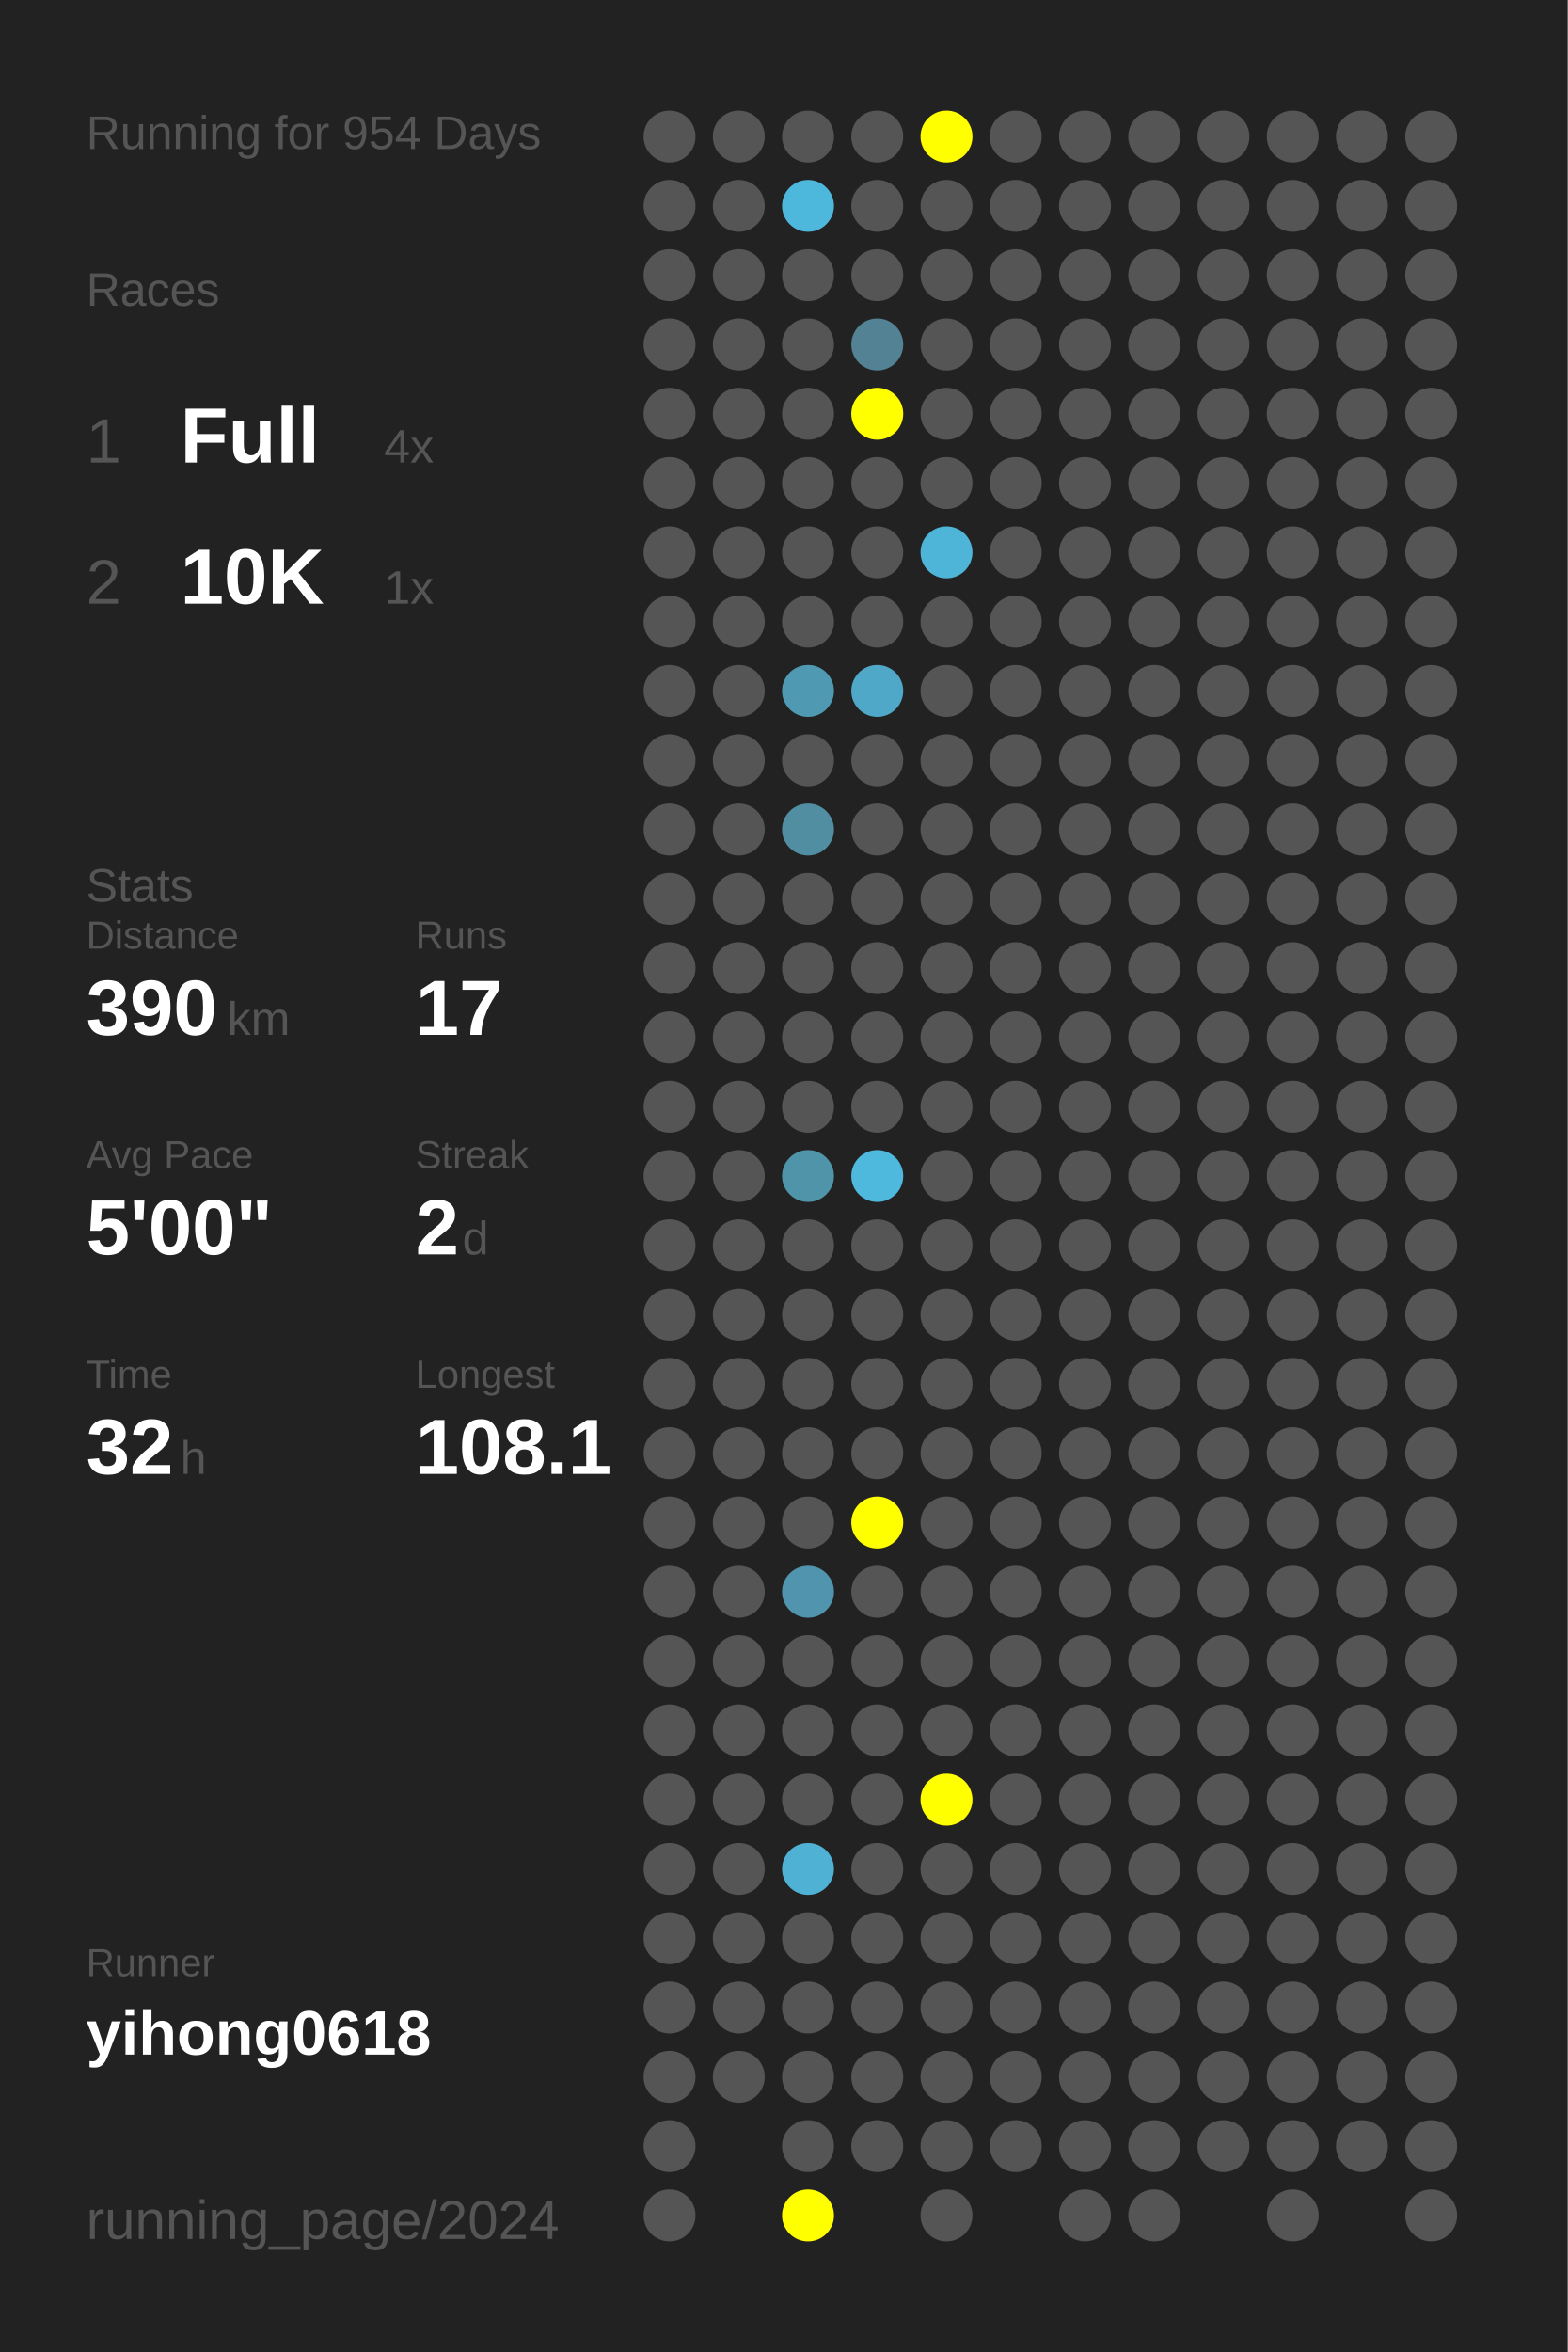
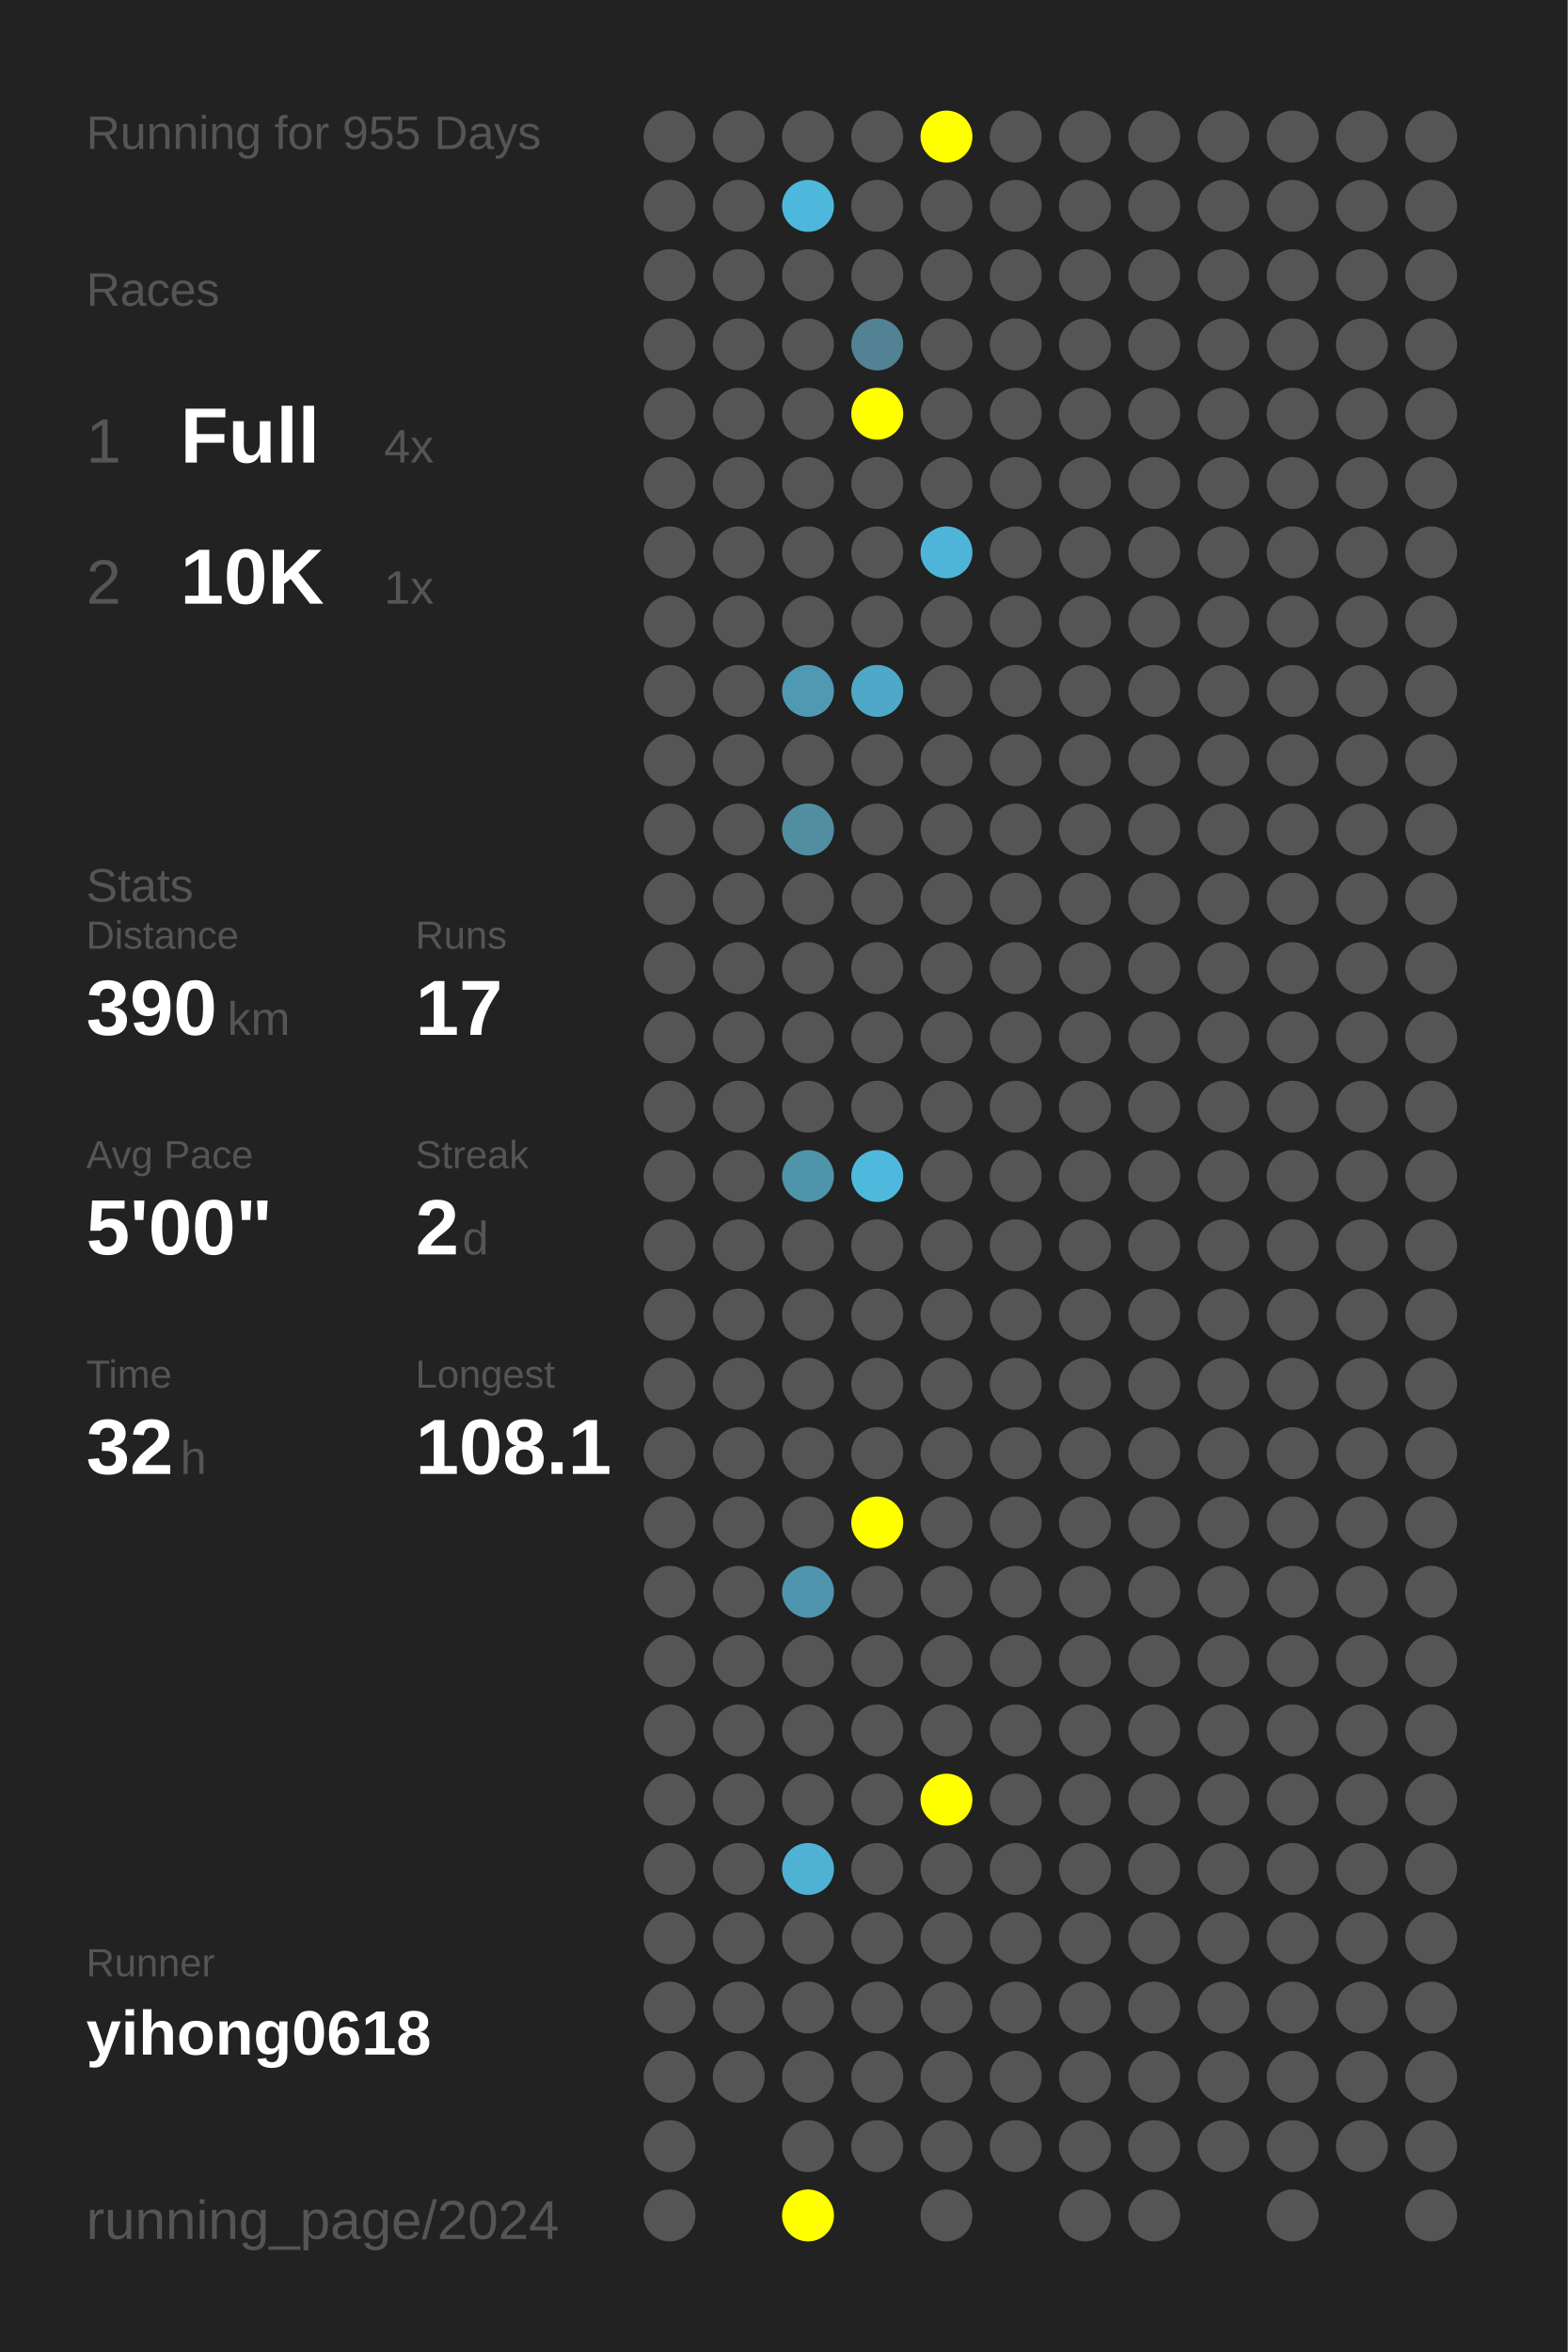
<svg xmlns="http://www.w3.org/2000/svg" baseProfile="full" height="300mm" version="1.1" viewBox="0,0,200,300" width="200mm">
  <defs />
  <rect fill="#222222" height="300" width="200" x="0" y="0" />
-   <text fill="#555555" style="font-size:6px; font-family:Arial;" x="11" y="19">Running for 954 Days</text>
+   <text fill="#555555" style="font-size:6px; font-family:Arial;" x="11" y="19">Running for 955 Days</text>
  <text fill="#555555" style="font-size:6px; font-family:Arial;" x="11" y="39">Races</text>
  <text fill="#555555" style="font-size:8px; font-family:Arial;" x="11" y="59">1</text>
  <text fill="#FFFFFF" style="font-size:10px; font-family:Arial; font-weight:bold;" x="23" y="59">Full</text>
  <text fill="#555555" style="font-size:6px; font-family:Arial;" x="49" y="59">4x</text>
  <text fill="#555555" style="font-size:8px; font-family:Arial;" x="11" y="77">2</text>
  <text fill="#FFFFFF" style="font-size:10px; font-family:Arial; font-weight:bold;" x="23" y="77">10K</text>
  <text fill="#555555" style="font-size:6px; font-family:Arial;" x="49" y="77">1x</text>
  <text fill="#555555" style="font-size:6px; font-family:Arial;" x="11" y="115">Stats</text>
  <text fill="#555555" style="font-size:5px; font-family:Arial;" x="11" y="121">Distance</text>
  <text fill="#FFFFFF" style="font-size:10px; font-family:Arial; font-weight:bold;" x="11" y="132">390</text>
  <text fill="#555555" style="font-size:6px; font-family:Arial;" x="29" y="132">km</text>
  <text fill="#555555" style="font-size:5px; font-family:Arial;" x="53" y="121">Runs</text>
  <text fill="#FFFFFF" style="font-size:10px; font-family:Arial; font-weight:bold;" x="53" y="132">17</text>
  <text fill="#555555" style="font-size:5px; font-family:Arial;" x="11" y="149">Avg Pace</text>
  <text fill="#FFFFFF" style="font-size:10px; font-family:Arial; font-weight:bold;" x="11" y="160">5'00"</text>
  <text fill="#555555" style="font-size:5px; font-family:Arial;" x="53" y="149">Streak</text>
  <text fill="#FFFFFF" style="font-size:10px; font-family:Arial; font-weight:bold;" x="53" y="160">2</text>
  <text fill="#555555" style="font-size:6px; font-family:Arial;" x="59" y="160">d</text>
  <text fill="#555555" style="font-size:5px; font-family:Arial;" x="11" y="177">Time</text>
  <text fill="#FFFFFF" style="font-size:10px; font-family:Arial; font-weight:bold;" x="11" y="188">32</text>
  <text fill="#555555" style="font-size:6px; font-family:Arial;" x="23" y="188">h</text>
  <text fill="#555555" style="font-size:5px; font-family:Arial;" x="53" y="177">Longest</text>
  <text fill="#FFFFFF" style="font-size:10px; font-family:Arial; font-weight:bold;" x="53" y="188">108.1</text>
  <text fill="#555555" style="font-size:5px; font-family:Arial;" x="11" y="252.065">Runner</text>
  <text fill="#FFFFFF" style="font-size:8px; font-family:Arial; font-weight:bold;" x="11" y="262.065">yihong0618</text>
  <text fill="#555555" style="font-size:7px; font-family:Arial;" x="11" y="285.581">running_page/2024</text>
  <circle cx="85.417" cy="17.419" fill="#555555" r="3.312" />
  <circle cx="85.417" cy="26.258" fill="#555555" r="3.312" />
  <circle cx="85.417" cy="35.097" fill="#555555" r="3.312" />
  <circle cx="85.417" cy="43.935" fill="#555555" r="3.312" />
  <circle cx="85.417" cy="52.774" fill="#555555" r="3.312" />
  <circle cx="85.417" cy="61.613" fill="#555555" r="3.312" />
  <circle cx="85.417" cy="70.452" fill="#555555" r="3.312" />
  <circle cx="85.417" cy="79.29" fill="#555555" r="3.312" />
  <circle cx="85.417" cy="88.129" fill="#555555" r="3.312" />
  <circle cx="85.417" cy="96.968" fill="#555555" r="3.312" />
  <circle cx="85.417" cy="105.806" fill="#555555" r="3.312" />
  <circle cx="85.417" cy="114.645" fill="#555555" r="3.312" />
  <circle cx="85.417" cy="123.484" fill="#555555" r="3.312" />
  <circle cx="85.417" cy="132.323" fill="#555555" r="3.312" />
  <circle cx="85.417" cy="141.161" fill="#555555" r="3.312" />
  <circle cx="85.417" cy="150" fill="#555555" r="3.312" />
  <circle cx="85.417" cy="158.839" fill="#555555" r="3.312" />
  <circle cx="85.417" cy="167.677" fill="#555555" r="3.312" />
  <circle cx="85.417" cy="176.516" fill="#555555" r="3.312" />
  <circle cx="85.417" cy="185.355" fill="#555555" r="3.312" />
  <circle cx="85.417" cy="194.194" fill="#555555" r="3.312" />
  <circle cx="85.417" cy="203.032" fill="#555555" r="3.312" />
  <circle cx="85.417" cy="211.871" fill="#555555" r="3.312" />
  <circle cx="85.417" cy="220.71" fill="#555555" r="3.312" />
  <circle cx="85.417" cy="229.548" fill="#555555" r="3.312" />
  <circle cx="85.417" cy="238.387" fill="#555555" r="3.312" />
  <circle cx="85.417" cy="247.226" fill="#555555" r="3.312" />
  <circle cx="85.417" cy="256.065" fill="#555555" r="3.312" />
  <circle cx="85.417" cy="264.903" fill="#555555" r="3.312" />
  <circle cx="85.417" cy="273.742" fill="#555555" r="3.312" />
  <circle cx="85.417" cy="282.581" fill="#555555" r="3.312" />
  <circle cx="94.25" cy="17.419" fill="#555555" r="3.312" />
  <circle cx="94.25" cy="26.258" fill="#555555" r="3.312" />
  <circle cx="94.25" cy="35.097" fill="#555555" r="3.312" />
  <circle cx="94.25" cy="43.935" fill="#555555" r="3.312" />
  <circle cx="94.25" cy="52.774" fill="#555555" r="3.312" />
  <circle cx="94.25" cy="61.613" fill="#555555" r="3.312" />
  <circle cx="94.25" cy="70.452" fill="#555555" r="3.312" />
  <circle cx="94.25" cy="79.29" fill="#555555" r="3.312" />
  <circle cx="94.25" cy="88.129" fill="#555555" r="3.312" />
  <circle cx="94.25" cy="96.968" fill="#555555" r="3.312" />
  <circle cx="94.25" cy="105.806" fill="#555555" r="3.312" />
  <circle cx="94.25" cy="114.645" fill="#555555" r="3.312" />
  <circle cx="94.25" cy="123.484" fill="#555555" r="3.312" />
  <circle cx="94.25" cy="132.323" fill="#555555" r="3.312" />
  <circle cx="94.25" cy="141.161" fill="#555555" r="3.312" />
  <circle cx="94.25" cy="150" fill="#555555" r="3.312" />
  <circle cx="94.25" cy="158.839" fill="#555555" r="3.312" />
  <circle cx="94.25" cy="167.677" fill="#555555" r="3.312" />
  <circle cx="94.25" cy="176.516" fill="#555555" r="3.312" />
  <circle cx="94.25" cy="185.355" fill="#555555" r="3.312" />
  <circle cx="94.25" cy="194.194" fill="#555555" r="3.312" />
  <circle cx="94.25" cy="203.032" fill="#555555" r="3.312" />
  <circle cx="94.25" cy="211.871" fill="#555555" r="3.312" />
  <circle cx="94.25" cy="220.71" fill="#555555" r="3.312" />
  <circle cx="94.25" cy="229.548" fill="#555555" r="3.312" />
  <circle cx="94.25" cy="238.387" fill="#555555" r="3.312" />
  <circle cx="94.25" cy="247.226" fill="#555555" r="3.312" />
  <circle cx="94.25" cy="256.065" fill="#555555" r="3.312" />
  <circle cx="94.25" cy="264.903" fill="#555555" r="3.312" />
  <circle cx="103.083" cy="17.419" fill="#555555" r="3.312" />
  <circle cx="103.083" cy="26.258" fill="#4eb8dc" r="3.312" />
  <circle cx="103.083" cy="35.097" fill="#555555" r="3.312" />
  <circle cx="103.083" cy="43.935" fill="#555555" r="3.312" />
  <circle cx="103.083" cy="52.774" fill="#555555" r="3.312" />
  <circle cx="103.083" cy="61.613" fill="#555555" r="3.312" />
  <circle cx="103.083" cy="70.452" fill="#555555" r="3.312" />
  <circle cx="103.083" cy="79.29" fill="#555555" r="3.312" />
  <circle cx="103.083" cy="88.129" fill="#5099b2" r="3.312" />
  <circle cx="103.083" cy="96.968" fill="#555555" r="3.312" />
  <circle cx="103.083" cy="105.806" fill="#518ea2" r="3.312" />
  <circle cx="103.083" cy="114.645" fill="#555555" r="3.312" />
  <circle cx="103.083" cy="123.484" fill="#555555" r="3.312" />
  <circle cx="103.083" cy="132.323" fill="#555555" r="3.312" />
  <circle cx="103.083" cy="141.161" fill="#555555" r="3.312" />
  <circle cx="103.083" cy="150" fill="#5094aa" r="3.312" />
  <circle cx="103.083" cy="158.839" fill="#555555" r="3.312" />
  <circle cx="103.083" cy="167.677" fill="#555555" r="3.312" />
  <circle cx="103.083" cy="176.516" fill="#555555" r="3.312" />
  <circle cx="103.083" cy="185.355" fill="#555555" r="3.312" />
  <circle cx="103.083" cy="194.194" fill="#555555" r="3.312" />
  <circle cx="103.083" cy="203.032" fill="#5095ad" r="3.312" />
  <circle cx="103.083" cy="211.871" fill="#555555" r="3.312" />
  <circle cx="103.083" cy="220.71" fill="#555555" r="3.312" />
  <circle cx="103.083" cy="229.548" fill="#555555" r="3.312" />
  <circle cx="103.083" cy="238.387" fill="#4fb1d3" r="3.312" />
  <circle cx="103.083" cy="247.226" fill="#555555" r="3.312" />
  <circle cx="103.083" cy="256.065" fill="#555555" r="3.312" />
  <circle cx="103.083" cy="264.903" fill="#555555" r="3.312" />
  <circle cx="103.083" cy="273.742" fill="#555555" r="3.312" />
  <circle cx="103.083" cy="282.581" fill="#FFFF00" r="3.312" />
  <circle cx="111.917" cy="17.419" fill="#555555" r="3.312" />
  <circle cx="111.917" cy="26.258" fill="#555555" r="3.312" />
  <circle cx="111.917" cy="35.097" fill="#555555" r="3.312" />
  <circle cx="111.917" cy="43.935" fill="#528293" r="3.312" />
  <circle cx="111.917" cy="52.774" fill="#FFFF00" r="3.312" />
  <circle cx="111.917" cy="61.613" fill="#555555" r="3.312" />
  <circle cx="111.917" cy="70.452" fill="#555555" r="3.312" />
  <circle cx="111.917" cy="79.29" fill="#555555" r="3.312" />
  <circle cx="111.917" cy="88.129" fill="#4fa8c7" r="3.312" />
  <circle cx="111.917" cy="96.968" fill="#555555" r="3.312" />
  <circle cx="111.917" cy="105.806" fill="#555555" r="3.312" />
  <circle cx="111.917" cy="114.645" fill="#555555" r="3.312" />
  <circle cx="111.917" cy="123.484" fill="#555555" r="3.312" />
  <circle cx="111.917" cy="132.323" fill="#555555" r="3.312" />
  <circle cx="111.917" cy="141.161" fill="#555555" r="3.312" />
  <circle cx="111.917" cy="150" fill="#4eb9dd" r="3.312" />
  <circle cx="111.917" cy="158.839" fill="#555555" r="3.312" />
  <circle cx="111.917" cy="167.677" fill="#555555" r="3.312" />
  <circle cx="111.917" cy="176.516" fill="#555555" r="3.312" />
  <circle cx="111.917" cy="185.355" fill="#555555" r="3.312" />
  <circle cx="111.917" cy="194.194" fill="#FFFF00" r="3.312" />
  <circle cx="111.917" cy="203.032" fill="#555555" r="3.312" />
  <circle cx="111.917" cy="211.871" fill="#555555" r="3.312" />
  <circle cx="111.917" cy="220.71" fill="#555555" r="3.312" />
  <circle cx="111.917" cy="229.548" fill="#555555" r="3.312" />
  <circle cx="111.917" cy="238.387" fill="#555555" r="3.312" />
  <circle cx="111.917" cy="247.226" fill="#555555" r="3.312" />
  <circle cx="111.917" cy="256.065" fill="#555555" r="3.312" />
  <circle cx="111.917" cy="264.903" fill="#555555" r="3.312" />
  <circle cx="111.917" cy="273.742" fill="#555555" r="3.312" />
  <circle cx="120.75" cy="17.419" fill="#FFFF00" r="3.312" />
  <circle cx="120.75" cy="26.258" fill="#555555" r="3.312" />
  <circle cx="120.75" cy="35.097" fill="#555555" r="3.312" />
  <circle cx="120.75" cy="43.935" fill="#555555" r="3.312" />
  <circle cx="120.75" cy="52.774" fill="#555555" r="3.312" />
  <circle cx="120.75" cy="61.613" fill="#555555" r="3.312" />
  <circle cx="120.75" cy="70.452" fill="#4eb5d8" r="3.312" />
  <circle cx="120.75" cy="79.29" fill="#555555" r="3.312" />
  <circle cx="120.75" cy="88.129" fill="#555555" r="3.312" />
  <circle cx="120.75" cy="96.968" fill="#555555" r="3.312" />
  <circle cx="120.75" cy="105.806" fill="#555555" r="3.312" />
  <circle cx="120.75" cy="114.645" fill="#555555" r="3.312" />
  <circle cx="120.75" cy="123.484" fill="#555555" r="3.312" />
  <circle cx="120.75" cy="132.323" fill="#555555" r="3.312" />
  <circle cx="120.75" cy="141.161" fill="#555555" r="3.312" />
  <circle cx="120.75" cy="150" fill="#555555" r="3.312" />
  <circle cx="120.75" cy="158.839" fill="#555555" r="3.312" />
  <circle cx="120.75" cy="167.677" fill="#555555" r="3.312" />
  <circle cx="120.75" cy="176.516" fill="#555555" r="3.312" />
  <circle cx="120.75" cy="185.355" fill="#555555" r="3.312" />
  <circle cx="120.75" cy="194.194" fill="#555555" r="3.312" />
  <circle cx="120.75" cy="203.032" fill="#555555" r="3.312" />
  <circle cx="120.75" cy="211.871" fill="#555555" r="3.312" />
  <circle cx="120.75" cy="220.71" fill="#555555" r="3.312" />
  <circle cx="120.75" cy="229.548" fill="#FFFF00" r="3.312" />
  <circle cx="120.75" cy="238.387" fill="#555555" r="3.312" />
  <circle cx="120.75" cy="247.226" fill="#555555" r="3.312" />
  <circle cx="120.75" cy="256.065" fill="#555555" r="3.312" />
  <circle cx="120.75" cy="264.903" fill="#555555" r="3.312" />
  <circle cx="120.75" cy="273.742" fill="#555555" r="3.312" />
  <circle cx="120.75" cy="282.581" fill="#555555" r="3.312" />
  <circle cx="129.583" cy="17.419" fill="#555555" r="3.312" />
  <circle cx="129.583" cy="26.258" fill="#555555" r="3.312" />
  <circle cx="129.583" cy="35.097" fill="#555555" r="3.312" />
  <circle cx="129.583" cy="43.935" fill="#555555" r="3.312" />
  <circle cx="129.583" cy="52.774" fill="#555555" r="3.312" />
  <circle cx="129.583" cy="61.613" fill="#555555" r="3.312" />
  <circle cx="129.583" cy="70.452" fill="#555555" r="3.312" />
  <circle cx="129.583" cy="79.29" fill="#555555" r="3.312" />
  <circle cx="129.583" cy="88.129" fill="#555555" r="3.312" />
  <circle cx="129.583" cy="96.968" fill="#555555" r="3.312" />
  <circle cx="129.583" cy="105.806" fill="#555555" r="3.312" />
  <circle cx="129.583" cy="114.645" fill="#555555" r="3.312" />
  <circle cx="129.583" cy="123.484" fill="#555555" r="3.312" />
  <circle cx="129.583" cy="132.323" fill="#555555" r="3.312" />
  <circle cx="129.583" cy="141.161" fill="#555555" r="3.312" />
  <circle cx="129.583" cy="150" fill="#555555" r="3.312" />
  <circle cx="129.583" cy="158.839" fill="#555555" r="3.312" />
  <circle cx="129.583" cy="167.677" fill="#555555" r="3.312" />
  <circle cx="129.583" cy="176.516" fill="#555555" r="3.312" />
  <circle cx="129.583" cy="185.355" fill="#555555" r="3.312" />
  <circle cx="129.583" cy="194.194" fill="#555555" r="3.312" />
  <circle cx="129.583" cy="203.032" fill="#555555" r="3.312" />
  <circle cx="129.583" cy="211.871" fill="#555555" r="3.312" />
  <circle cx="129.583" cy="220.71" fill="#555555" r="3.312" />
  <circle cx="129.583" cy="229.548" fill="#555555" r="3.312" />
  <circle cx="129.583" cy="238.387" fill="#555555" r="3.312" />
  <circle cx="129.583" cy="247.226" fill="#555555" r="3.312" />
  <circle cx="129.583" cy="256.065" fill="#555555" r="3.312" />
  <circle cx="129.583" cy="264.903" fill="#555555" r="3.312" />
  <circle cx="129.583" cy="273.742" fill="#555555" r="3.312" />
  <circle cx="138.417" cy="17.419" fill="#555555" r="3.312" />
  <circle cx="138.417" cy="26.258" fill="#555555" r="3.312" />
  <circle cx="138.417" cy="35.097" fill="#555555" r="3.312" />
  <circle cx="138.417" cy="43.935" fill="#555555" r="3.312" />
  <circle cx="138.417" cy="52.774" fill="#555555" r="3.312" />
  <circle cx="138.417" cy="61.613" fill="#555555" r="3.312" />
  <circle cx="138.417" cy="70.452" fill="#555555" r="3.312" />
  <circle cx="138.417" cy="79.29" fill="#555555" r="3.312" />
  <circle cx="138.417" cy="88.129" fill="#555555" r="3.312" />
  <circle cx="138.417" cy="96.968" fill="#555555" r="3.312" />
  <circle cx="138.417" cy="105.806" fill="#555555" r="3.312" />
  <circle cx="138.417" cy="114.645" fill="#555555" r="3.312" />
  <circle cx="138.417" cy="123.484" fill="#555555" r="3.312" />
  <circle cx="138.417" cy="132.323" fill="#555555" r="3.312" />
  <circle cx="138.417" cy="141.161" fill="#555555" r="3.312" />
  <circle cx="138.417" cy="150" fill="#555555" r="3.312" />
  <circle cx="138.417" cy="158.839" fill="#555555" r="3.312" />
  <circle cx="138.417" cy="167.677" fill="#555555" r="3.312" />
  <circle cx="138.417" cy="176.516" fill="#555555" r="3.312" />
  <circle cx="138.417" cy="185.355" fill="#555555" r="3.312" />
  <circle cx="138.417" cy="194.194" fill="#555555" r="3.312" />
  <circle cx="138.417" cy="203.032" fill="#555555" r="3.312" />
  <circle cx="138.417" cy="211.871" fill="#555555" r="3.312" />
  <circle cx="138.417" cy="220.71" fill="#555555" r="3.312" />
  <circle cx="138.417" cy="229.548" fill="#555555" r="3.312" />
  <circle cx="138.417" cy="238.387" fill="#555555" r="3.312" />
  <circle cx="138.417" cy="247.226" fill="#555555" r="3.312" />
  <circle cx="138.417" cy="256.065" fill="#555555" r="3.312" />
  <circle cx="138.417" cy="264.903" fill="#555555" r="3.312" />
  <circle cx="138.417" cy="273.742" fill="#555555" r="3.312" />
  <circle cx="138.417" cy="282.581" fill="#555555" r="3.312" />
  <circle cx="147.25" cy="17.419" fill="#555555" r="3.312" />
  <circle cx="147.25" cy="26.258" fill="#555555" r="3.312" />
  <circle cx="147.25" cy="35.097" fill="#555555" r="3.312" />
  <circle cx="147.25" cy="43.935" fill="#555555" r="3.312" />
  <circle cx="147.25" cy="52.774" fill="#555555" r="3.312" />
  <circle cx="147.25" cy="61.613" fill="#555555" r="3.312" />
  <circle cx="147.25" cy="70.452" fill="#555555" r="3.312" />
  <circle cx="147.25" cy="79.29" fill="#555555" r="3.312" />
  <circle cx="147.25" cy="88.129" fill="#555555" r="3.312" />
  <circle cx="147.25" cy="96.968" fill="#555555" r="3.312" />
  <circle cx="147.25" cy="105.806" fill="#555555" r="3.312" />
  <circle cx="147.25" cy="114.645" fill="#555555" r="3.312" />
  <circle cx="147.25" cy="123.484" fill="#555555" r="3.312" />
  <circle cx="147.25" cy="132.323" fill="#555555" r="3.312" />
  <circle cx="147.25" cy="141.161" fill="#555555" r="3.312" />
  <circle cx="147.25" cy="150" fill="#555555" r="3.312" />
  <circle cx="147.25" cy="158.839" fill="#555555" r="3.312" />
  <circle cx="147.25" cy="167.677" fill="#555555" r="3.312" />
  <circle cx="147.25" cy="176.516" fill="#555555" r="3.312" />
  <circle cx="147.25" cy="185.355" fill="#555555" r="3.312" />
  <circle cx="147.25" cy="194.194" fill="#555555" r="3.312" />
  <circle cx="147.25" cy="203.032" fill="#555555" r="3.312" />
  <circle cx="147.25" cy="211.871" fill="#555555" r="3.312" />
  <circle cx="147.25" cy="220.71" fill="#555555" r="3.312" />
  <circle cx="147.25" cy="229.548" fill="#555555" r="3.312" />
  <circle cx="147.25" cy="238.387" fill="#555555" r="3.312" />
  <circle cx="147.25" cy="247.226" fill="#555555" r="3.312" />
  <circle cx="147.25" cy="256.065" fill="#555555" r="3.312" />
  <circle cx="147.25" cy="264.903" fill="#555555" r="3.312" />
  <circle cx="147.25" cy="273.742" fill="#555555" r="3.312" />
  <circle cx="147.25" cy="282.581" fill="#555555" r="3.312" />
  <circle cx="156.083" cy="17.419" fill="#555555" r="3.312" />
  <circle cx="156.083" cy="26.258" fill="#555555" r="3.312" />
  <circle cx="156.083" cy="35.097" fill="#555555" r="3.312" />
  <circle cx="156.083" cy="43.935" fill="#555555" r="3.312" />
  <circle cx="156.083" cy="52.774" fill="#555555" r="3.312" />
  <circle cx="156.083" cy="61.613" fill="#555555" r="3.312" />
  <circle cx="156.083" cy="70.452" fill="#555555" r="3.312" />
  <circle cx="156.083" cy="79.29" fill="#555555" r="3.312" />
  <circle cx="156.083" cy="88.129" fill="#555555" r="3.312" />
  <circle cx="156.083" cy="96.968" fill="#555555" r="3.312" />
  <circle cx="156.083" cy="105.806" fill="#555555" r="3.312" />
  <circle cx="156.083" cy="114.645" fill="#555555" r="3.312" />
  <circle cx="156.083" cy="123.484" fill="#555555" r="3.312" />
  <circle cx="156.083" cy="132.323" fill="#555555" r="3.312" />
  <circle cx="156.083" cy="141.161" fill="#555555" r="3.312" />
  <circle cx="156.083" cy="150" fill="#555555" r="3.312" />
  <circle cx="156.083" cy="158.839" fill="#555555" r="3.312" />
  <circle cx="156.083" cy="167.677" fill="#555555" r="3.312" />
  <circle cx="156.083" cy="176.516" fill="#555555" r="3.312" />
  <circle cx="156.083" cy="185.355" fill="#555555" r="3.312" />
  <circle cx="156.083" cy="194.194" fill="#555555" r="3.312" />
  <circle cx="156.083" cy="203.032" fill="#555555" r="3.312" />
  <circle cx="156.083" cy="211.871" fill="#555555" r="3.312" />
  <circle cx="156.083" cy="220.71" fill="#555555" r="3.312" />
  <circle cx="156.083" cy="229.548" fill="#555555" r="3.312" />
  <circle cx="156.083" cy="238.387" fill="#555555" r="3.312" />
  <circle cx="156.083" cy="247.226" fill="#555555" r="3.312" />
  <circle cx="156.083" cy="256.065" fill="#555555" r="3.312" />
  <circle cx="156.083" cy="264.903" fill="#555555" r="3.312" />
  <circle cx="156.083" cy="273.742" fill="#555555" r="3.312" />
  <circle cx="164.917" cy="17.419" fill="#555555" r="3.312" />
  <circle cx="164.917" cy="26.258" fill="#555555" r="3.312" />
  <circle cx="164.917" cy="35.097" fill="#555555" r="3.312" />
  <circle cx="164.917" cy="43.935" fill="#555555" r="3.312" />
  <circle cx="164.917" cy="52.774" fill="#555555" r="3.312" />
  <circle cx="164.917" cy="61.613" fill="#555555" r="3.312" />
  <circle cx="164.917" cy="70.452" fill="#555555" r="3.312" />
  <circle cx="164.917" cy="79.29" fill="#555555" r="3.312" />
  <circle cx="164.917" cy="88.129" fill="#555555" r="3.312" />
  <circle cx="164.917" cy="96.968" fill="#555555" r="3.312" />
  <circle cx="164.917" cy="105.806" fill="#555555" r="3.312" />
  <circle cx="164.917" cy="114.645" fill="#555555" r="3.312" />
  <circle cx="164.917" cy="123.484" fill="#555555" r="3.312" />
  <circle cx="164.917" cy="132.323" fill="#555555" r="3.312" />
  <circle cx="164.917" cy="141.161" fill="#555555" r="3.312" />
  <circle cx="164.917" cy="150" fill="#555555" r="3.312" />
  <circle cx="164.917" cy="158.839" fill="#555555" r="3.312" />
  <circle cx="164.917" cy="167.677" fill="#555555" r="3.312" />
  <circle cx="164.917" cy="176.516" fill="#555555" r="3.312" />
  <circle cx="164.917" cy="185.355" fill="#555555" r="3.312" />
  <circle cx="164.917" cy="194.194" fill="#555555" r="3.312" />
  <circle cx="164.917" cy="203.032" fill="#555555" r="3.312" />
  <circle cx="164.917" cy="211.871" fill="#555555" r="3.312" />
  <circle cx="164.917" cy="220.71" fill="#555555" r="3.312" />
  <circle cx="164.917" cy="229.548" fill="#555555" r="3.312" />
  <circle cx="164.917" cy="238.387" fill="#555555" r="3.312" />
  <circle cx="164.917" cy="247.226" fill="#555555" r="3.312" />
  <circle cx="164.917" cy="256.065" fill="#555555" r="3.312" />
  <circle cx="164.917" cy="264.903" fill="#555555" r="3.312" />
  <circle cx="164.917" cy="273.742" fill="#555555" r="3.312" />
  <circle cx="164.917" cy="282.581" fill="#555555" r="3.312" />
  <circle cx="173.75" cy="17.419" fill="#555555" r="3.312" />
  <circle cx="173.75" cy="26.258" fill="#555555" r="3.312" />
  <circle cx="173.75" cy="35.097" fill="#555555" r="3.312" />
  <circle cx="173.75" cy="43.935" fill="#555555" r="3.312" />
  <circle cx="173.75" cy="52.774" fill="#555555" r="3.312" />
  <circle cx="173.75" cy="61.613" fill="#555555" r="3.312" />
  <circle cx="173.75" cy="70.452" fill="#555555" r="3.312" />
  <circle cx="173.75" cy="79.29" fill="#555555" r="3.312" />
  <circle cx="173.75" cy="88.129" fill="#555555" r="3.312" />
  <circle cx="173.75" cy="96.968" fill="#555555" r="3.312" />
  <circle cx="173.75" cy="105.806" fill="#555555" r="3.312" />
  <circle cx="173.75" cy="114.645" fill="#555555" r="3.312" />
  <circle cx="173.75" cy="123.484" fill="#555555" r="3.312" />
  <circle cx="173.75" cy="132.323" fill="#555555" r="3.312" />
  <circle cx="173.75" cy="141.161" fill="#555555" r="3.312" />
  <circle cx="173.75" cy="150" fill="#555555" r="3.312" />
  <circle cx="173.75" cy="158.839" fill="#555555" r="3.312" />
  <circle cx="173.75" cy="167.677" fill="#555555" r="3.312" />
  <circle cx="173.75" cy="176.516" fill="#555555" r="3.312" />
  <circle cx="173.75" cy="185.355" fill="#555555" r="3.312" />
  <circle cx="173.75" cy="194.194" fill="#555555" r="3.312" />
  <circle cx="173.75" cy="203.032" fill="#555555" r="3.312" />
  <circle cx="173.75" cy="211.871" fill="#555555" r="3.312" />
  <circle cx="173.75" cy="220.71" fill="#555555" r="3.312" />
  <circle cx="173.75" cy="229.548" fill="#555555" r="3.312" />
  <circle cx="173.75" cy="238.387" fill="#555555" r="3.312" />
  <circle cx="173.75" cy="247.226" fill="#555555" r="3.312" />
  <circle cx="173.75" cy="256.065" fill="#555555" r="3.312" />
  <circle cx="173.75" cy="264.903" fill="#555555" r="3.312" />
  <circle cx="173.75" cy="273.742" fill="#555555" r="3.312" />
  <circle cx="182.583" cy="17.419" fill="#555555" r="3.312" />
  <circle cx="182.583" cy="26.258" fill="#555555" r="3.312" />
  <circle cx="182.583" cy="35.097" fill="#555555" r="3.312" />
  <circle cx="182.583" cy="43.935" fill="#555555" r="3.312" />
  <circle cx="182.583" cy="52.774" fill="#555555" r="3.312" />
  <circle cx="182.583" cy="61.613" fill="#555555" r="3.312" />
  <circle cx="182.583" cy="70.452" fill="#555555" r="3.312" />
  <circle cx="182.583" cy="79.29" fill="#555555" r="3.312" />
  <circle cx="182.583" cy="88.129" fill="#555555" r="3.312" />
  <circle cx="182.583" cy="96.968" fill="#555555" r="3.312" />
  <circle cx="182.583" cy="105.806" fill="#555555" r="3.312" />
  <circle cx="182.583" cy="114.645" fill="#555555" r="3.312" />
  <circle cx="182.583" cy="123.484" fill="#555555" r="3.312" />
  <circle cx="182.583" cy="132.323" fill="#555555" r="3.312" />
  <circle cx="182.583" cy="141.161" fill="#555555" r="3.312" />
  <circle cx="182.583" cy="150" fill="#555555" r="3.312" />
  <circle cx="182.583" cy="158.839" fill="#555555" r="3.312" />
  <circle cx="182.583" cy="167.677" fill="#555555" r="3.312" />
  <circle cx="182.583" cy="176.516" fill="#555555" r="3.312" />
  <circle cx="182.583" cy="185.355" fill="#555555" r="3.312" />
  <circle cx="182.583" cy="194.194" fill="#555555" r="3.312" />
  <circle cx="182.583" cy="203.032" fill="#555555" r="3.312" />
  <circle cx="182.583" cy="211.871" fill="#555555" r="3.312" />
  <circle cx="182.583" cy="220.71" fill="#555555" r="3.312" />
  <circle cx="182.583" cy="229.548" fill="#555555" r="3.312" />
  <circle cx="182.583" cy="238.387" fill="#555555" r="3.312" />
  <circle cx="182.583" cy="247.226" fill="#555555" r="3.312" />
  <circle cx="182.583" cy="256.065" fill="#555555" r="3.312" />
  <circle cx="182.583" cy="264.903" fill="#555555" r="3.312" />
  <circle cx="182.583" cy="273.742" fill="#555555" r="3.312" />
  <circle cx="182.583" cy="282.581" fill="#555555" r="3.312" />
</svg>
